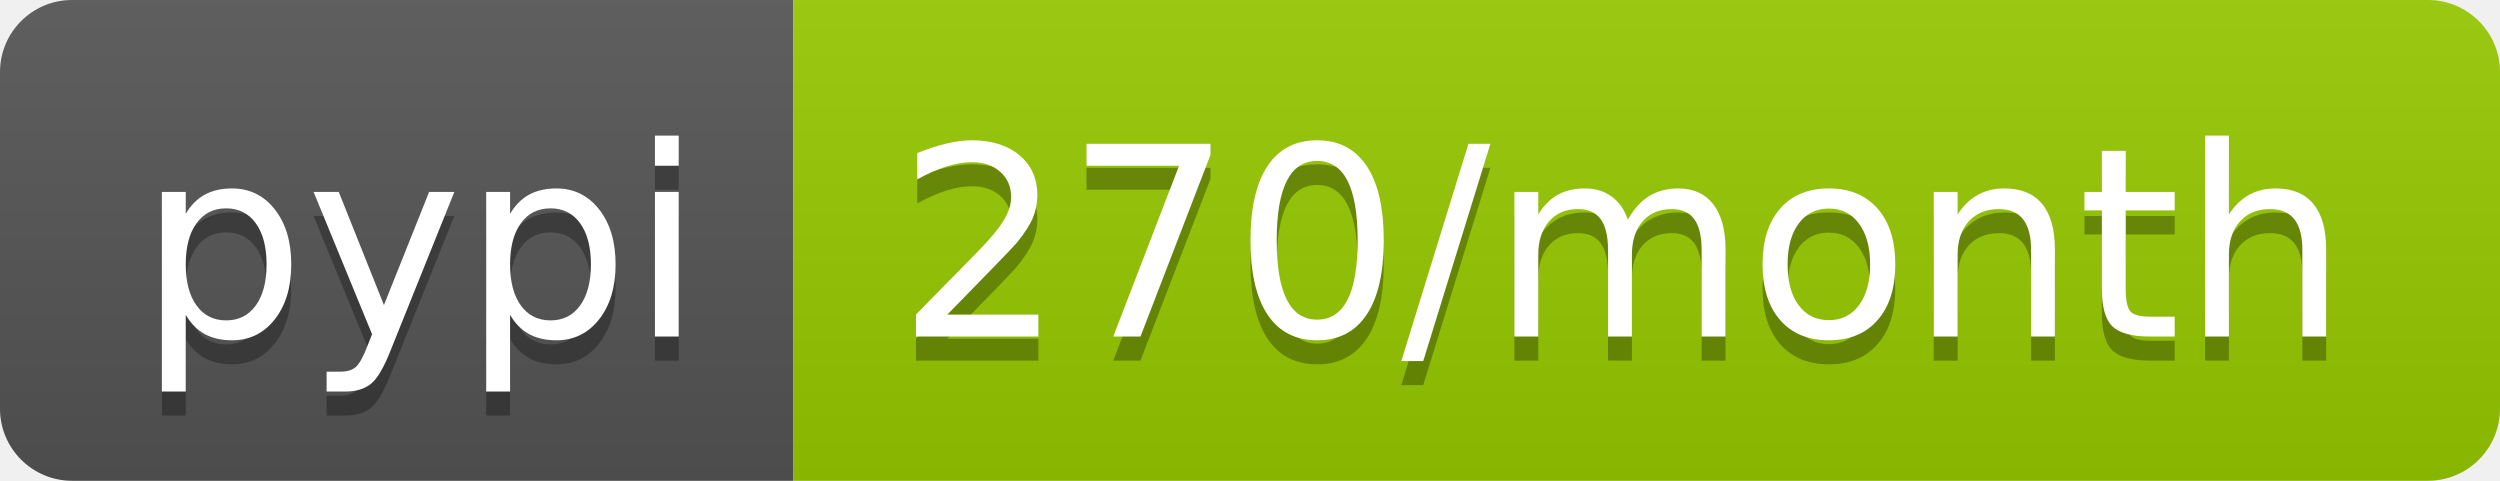
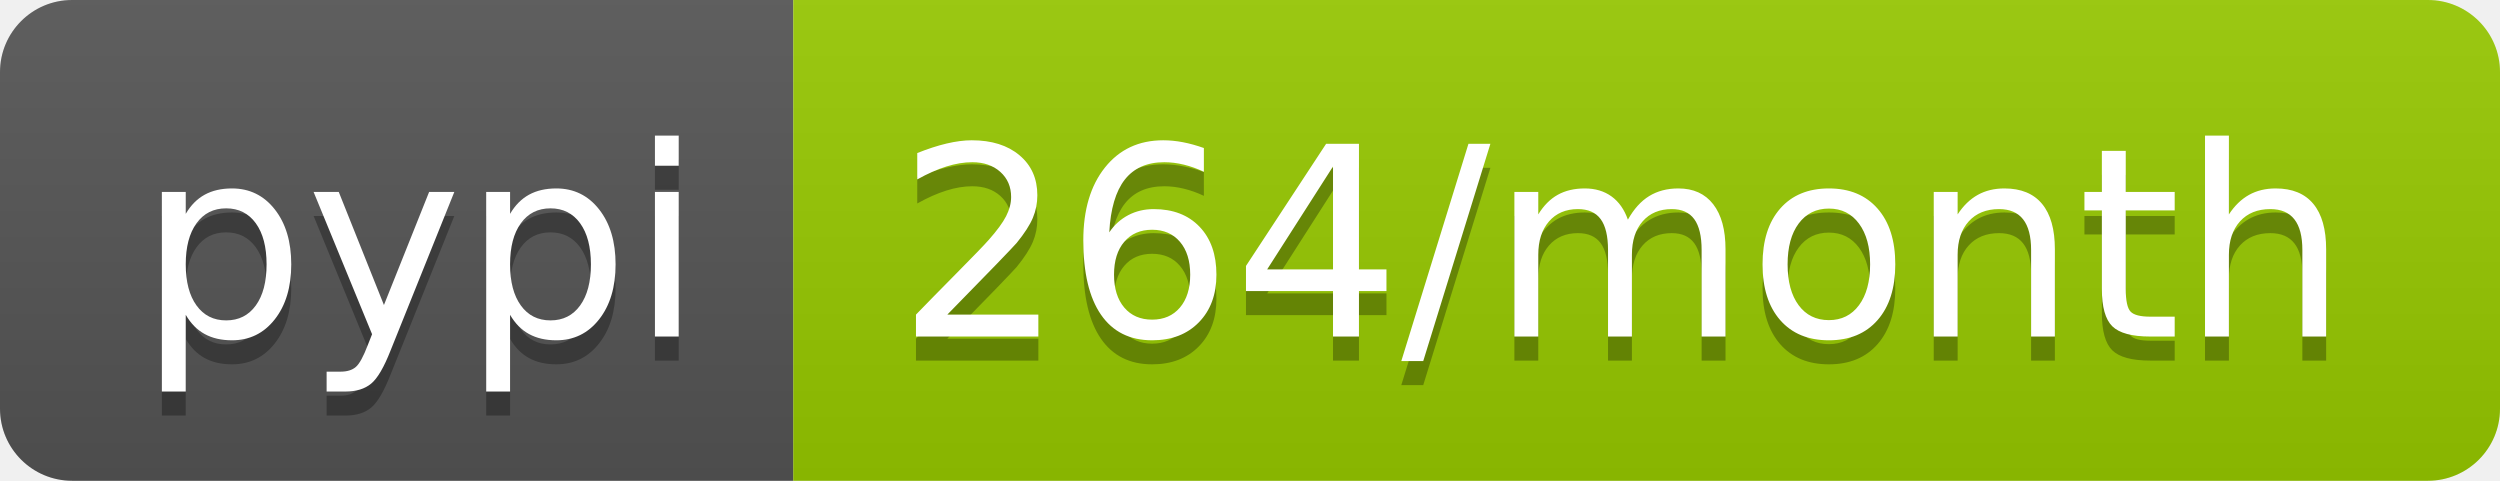
<svg xmlns="http://www.w3.org/2000/svg" width="104" height="20">
  <linearGradient id="b" x2="0" y2="100%">
    <stop offset="0" stop-color="#bbb" stop-opacity=".1" />
    <stop offset="1" stop-opacity=".1" />
  </linearGradient>
  <clipPath id="a">
    <rect width="104" height="20" rx="3" fill="#fff" />
  </clipPath>
  <g clip-path="url(#a)">
    <path fill="#555" d="M0 0h33v20H0z" />
    <path fill="#97ca00" d="M33 0h71v20H33z" />
    <path fill="url(#b)" d="M0 0h104v20H0z" />
  </g>
  <g fill="#fff" text-anchor="middle" font-family="DejaVu Sans,Verdana,Geneva,sans-serif" font-size="110">
    <text x="175" y="150" fill="#010101" fill-opacity=".3" transform="scale(.1)" textLength="230">pypi</text>
    <text x="175" y="140" transform="scale(.1)" textLength="230">pypi</text>
-     <text x="675" y="150" fill="#010101" fill-opacity=".3" transform="scale(.1)" textLength="610">270/month</text>
-     <text x="675" y="140" transform="scale(.1)" textLength="610">270/month</text>
+     <text x="675" y="150" fill="#010101" fill-opacity=".3" transform="scale(.1)" textLength="610">264/month</text>
+     <text x="675" y="140" transform="scale(.1)" textLength="610">264/month</text>
  </g>
</svg>
